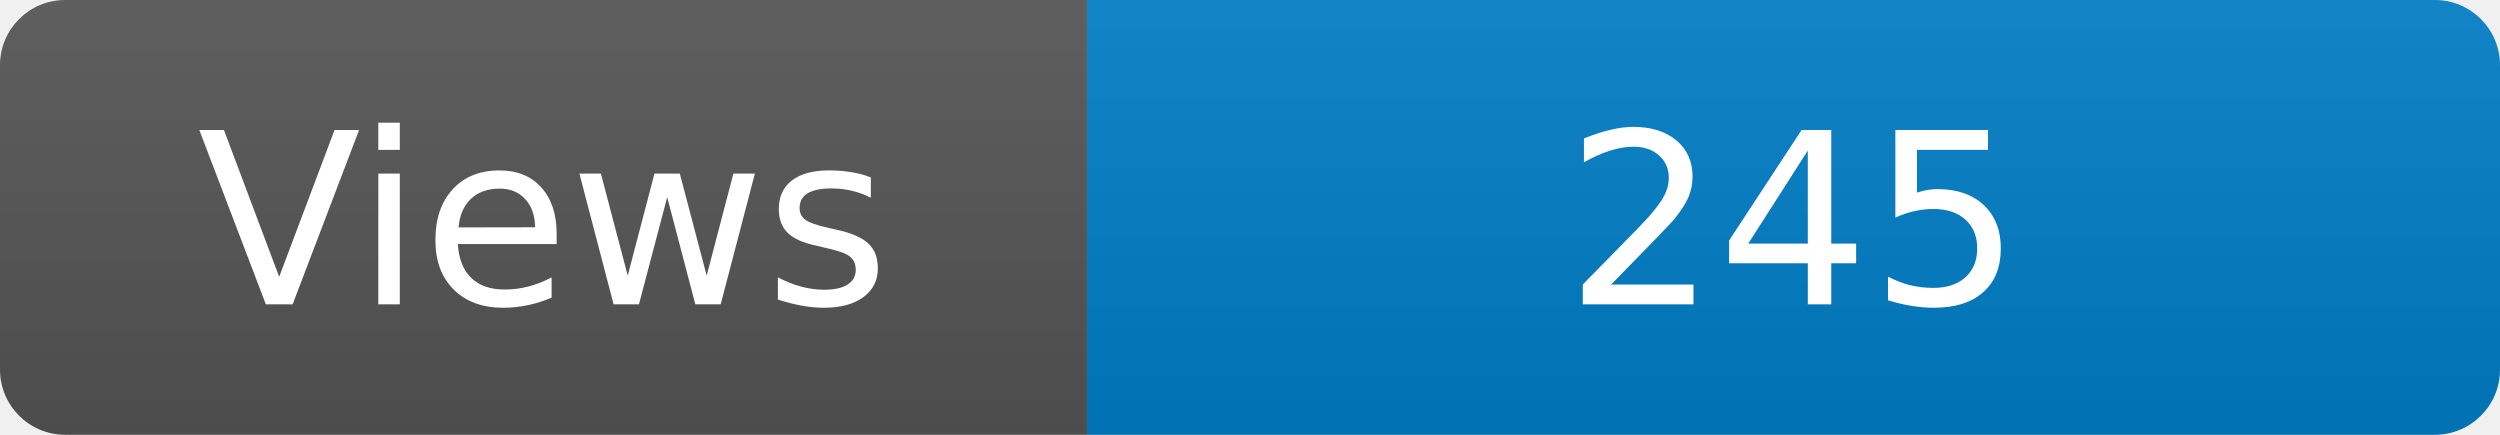
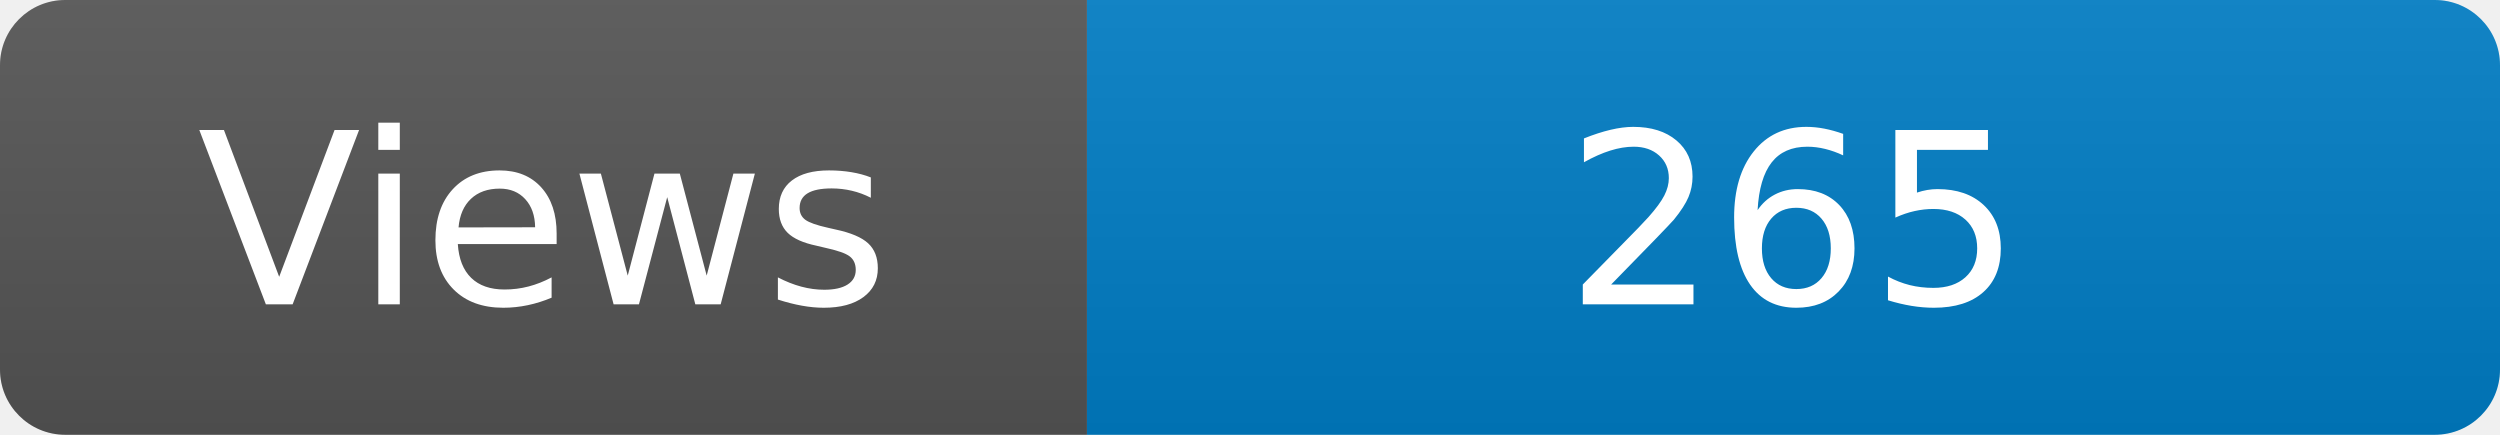
<svg xmlns="http://www.w3.org/2000/svg" width="115" height="20" role="img" aria-label="Maintained?: yes">
  <linearGradient id="s" x2="0" y2="100%">
    <stop offset="0" stop-color="#bbb" stop-opacity=".1" />
    <stop offset="1" stop-opacity=".1" />
  </linearGradient>
  <clipPath id="r">
    <rect width="115" height="20" rx="3" fill="#fff" />
  </clipPath>
  <g clip-path="url(#r)">
    <rect width="50" height="20" fill="#555" />
    <rect x="50" width="160" height="20" fill="#007ec6" />
    <rect width="115" height="20" fill="url(#s)" />
  </g>
  <g fill="#fff" text-anchor="middle" font-family="Verdana,Geneva,DejaVu Sans,sans-serif" font-size="110">
    <text x="250" y="140" transform="scale(.1)" fill="#fff">Views</text>
-     <text x="825" y="140" transform="scale(.1)" fill="#fff">245</text>
+     <text x="825" y="140" transform="scale(.1)" fill="#fff">265</text>
  </g>
</svg>
